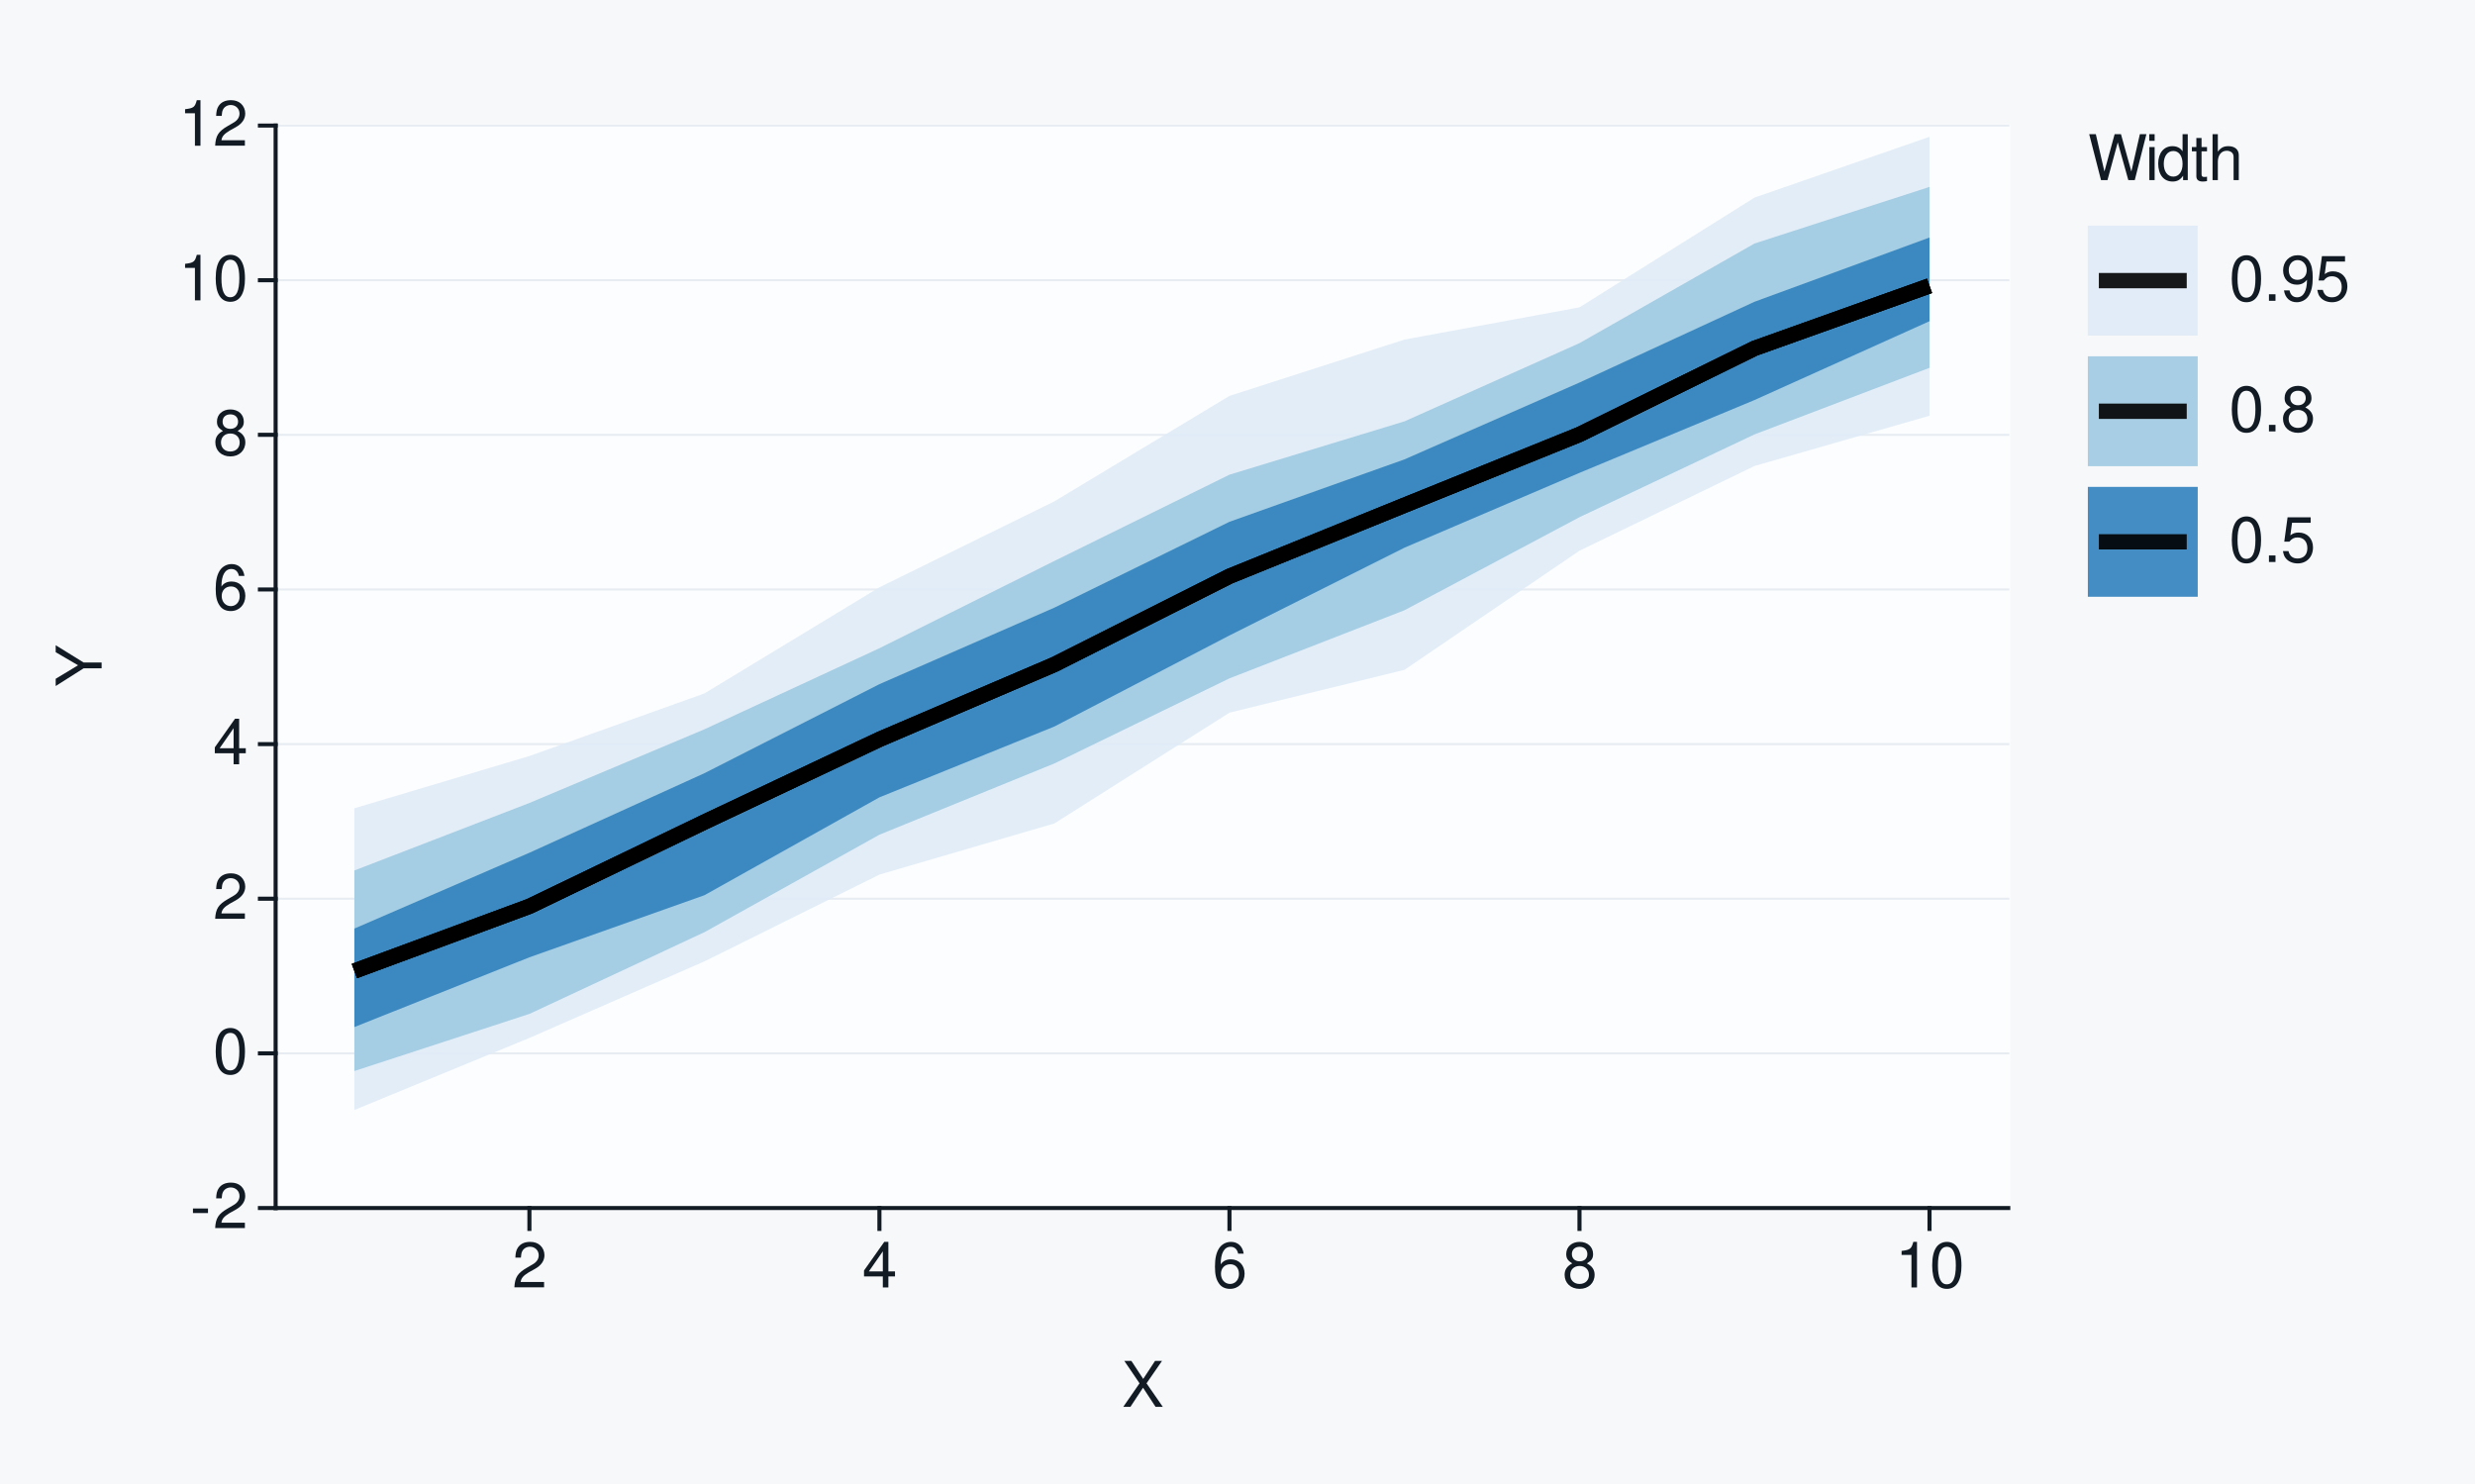
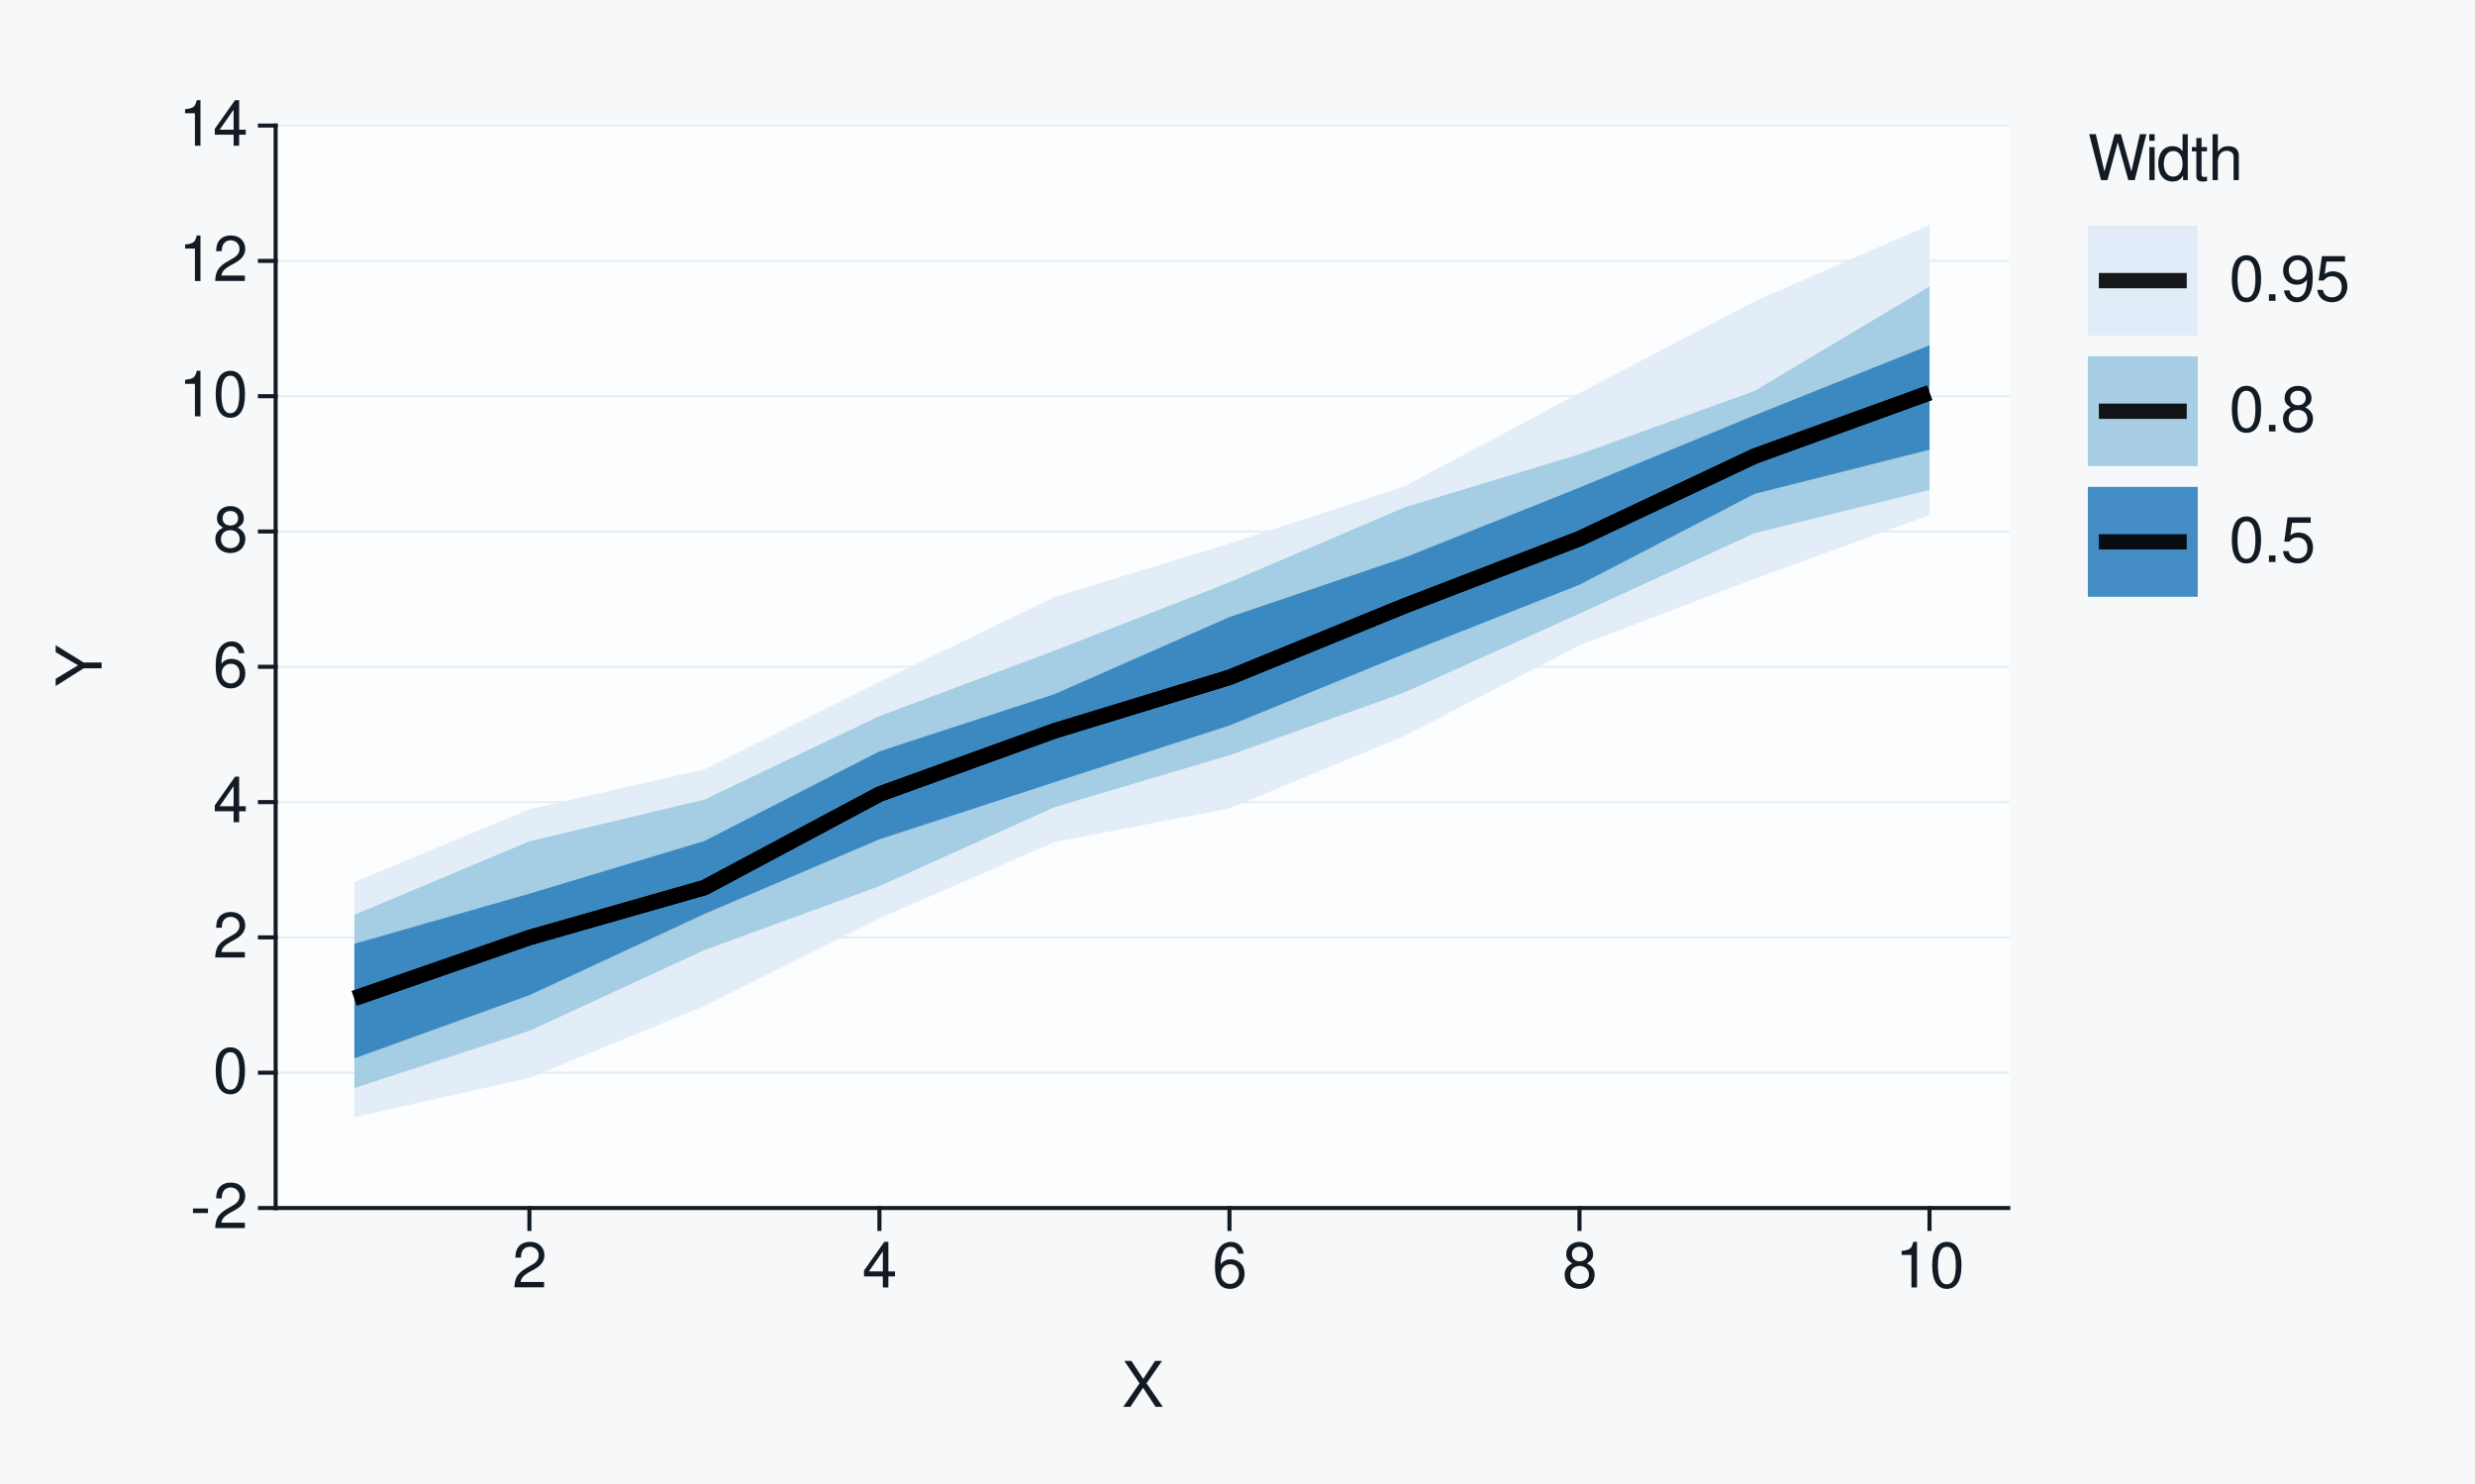
<svg xmlns="http://www.w3.org/2000/svg" xmlns:xlink="http://www.w3.org/1999/xlink" width="432pt" height="259pt" viewBox="0 0 432 259" version="1.1">
  <defs>
    <g>
      <symbol overflow="visible" id="glyph0-0">
        <path style="stroke:none;" d="" />
      </symbol>
      <symbol overflow="visible" id="glyph0-1">
        <path style="stroke:none;" d="M 3.125 -3.438 L 0.5 -3.438 L 0.5 -2.641 L 3.125 -2.641 Z M 3.125 -3.438 " />
      </symbol>
      <symbol overflow="visible" id="glyph0-2">
        <path style="stroke:none;" d="M 5.562 -0.953 L 1.469 -0.953 C 1.562 -1.609 1.906 -2.031 2.875 -2.625 L 3.969 -3.234 C 5.062 -3.844 5.625 -4.656 5.625 -5.625 C 5.625 -6.297 5.359 -6.906 4.891 -7.344 C 4.438 -7.75 3.859 -7.953 3.125 -7.953 C 2.141 -7.953 1.391 -7.594 0.969 -6.922 C 0.688 -6.5 0.578 -6 0.547 -5.203 L 1.516 -5.203 C 1.547 -5.734 1.609 -6.062 1.75 -6.328 C 2 -6.812 2.516 -7.109 3.094 -7.109 C 3.969 -7.109 4.625 -6.469 4.625 -5.609 C 4.625 -4.969 4.266 -4.422 3.578 -4.031 L 2.562 -3.438 C 0.938 -2.5 0.469 -1.75 0.375 -0.016 L 5.562 -0.016 Z M 5.562 -0.953 " />
      </symbol>
      <symbol overflow="visible" id="glyph0-3">
        <path style="stroke:none;" d="M 3.031 -7.953 C 2.297 -7.953 1.641 -7.625 1.234 -7.078 C 0.719 -6.375 0.469 -5.328 0.469 -3.844 C 0.469 -1.172 1.359 0.25 3.031 0.25 C 4.672 0.25 5.578 -1.172 5.578 -3.781 C 5.578 -5.328 5.328 -6.359 4.812 -7.078 C 4.406 -7.641 3.766 -7.953 3.031 -7.953 Z M 3.031 -7.094 C 4.062 -7.094 4.594 -6.031 4.594 -3.875 C 4.594 -1.609 4.078 -0.547 3 -0.547 C 1.984 -0.547 1.469 -1.656 1.469 -3.844 C 1.469 -6.031 1.984 -7.094 3.031 -7.094 Z M 3.031 -7.094 " />
      </symbol>
      <symbol overflow="visible" id="glyph0-4">
        <path style="stroke:none;" d="M 3.594 -1.922 L 3.594 0 L 4.562 0 L 4.562 -1.922 L 5.719 -1.922 L 5.719 -2.797 L 4.562 -2.797 L 4.562 -7.953 L 3.844 -7.953 L 0.312 -2.953 L 0.312 -1.922 Z M 3.594 -2.797 L 1.156 -2.797 L 3.594 -6.297 Z M 3.594 -2.797 " />
      </symbol>
      <symbol overflow="visible" id="glyph0-5">
        <path style="stroke:none;" d="M 5.484 -5.891 C 5.297 -7.188 4.453 -7.953 3.266 -7.953 C 2.406 -7.953 1.641 -7.531 1.172 -6.812 C 0.688 -6.031 0.469 -5.078 0.469 -3.625 C 0.469 -2.281 0.656 -1.438 1.141 -0.734 C 1.547 -0.094 2.234 0.25 3.094 0.25 C 4.578 0.25 5.641 -0.859 5.641 -2.406 C 5.641 -3.875 4.656 -4.906 3.25 -4.906 C 2.484 -4.906 1.875 -4.625 1.469 -4.031 C 1.469 -6 2.094 -7.094 3.203 -7.094 C 3.891 -7.094 4.359 -6.656 4.516 -5.891 Z M 3.141 -4.047 C 4.062 -4.047 4.656 -3.391 4.656 -2.328 C 4.656 -1.328 4 -0.609 3.109 -0.609 C 2.203 -0.609 1.516 -1.359 1.516 -2.375 C 1.516 -3.359 2.172 -4.047 3.141 -4.047 Z M 3.141 -4.047 " />
      </symbol>
      <symbol overflow="visible" id="glyph0-6">
        <path style="stroke:none;" d="M 4.297 -4.188 C 5.109 -4.688 5.375 -5.078 5.375 -5.828 C 5.375 -7.078 4.406 -7.953 3.031 -7.953 C 1.656 -7.953 0.688 -7.078 0.688 -5.844 C 0.688 -5.078 0.938 -4.703 1.734 -4.188 C 0.844 -3.734 0.406 -3.094 0.406 -2.219 C 0.406 -0.766 1.469 0.25 3.031 0.25 C 4.562 0.25 5.641 -0.766 5.641 -2.219 C 5.641 -3.094 5.203 -3.734 4.297 -4.188 Z M 3.031 -7.094 C 3.844 -7.094 4.375 -6.594 4.375 -5.812 C 4.375 -5.062 3.844 -4.562 3.031 -4.562 C 2.203 -4.562 1.672 -5.062 1.672 -5.828 C 1.672 -6.594 2.203 -7.094 3.031 -7.094 Z M 3.031 -3.75 C 4 -3.75 4.656 -3.109 4.656 -2.188 C 4.656 -1.234 4 -0.609 3 -0.609 C 2.062 -0.609 1.391 -1.25 1.391 -2.172 C 1.391 -3.125 2.047 -3.75 3.031 -3.75 Z M 3.031 -3.75 " />
      </symbol>
      <symbol overflow="visible" id="glyph0-7">
        <path style="stroke:none;" d="M 2.844 -5.672 L 2.844 0 L 3.812 0 L 3.812 -7.953 L 3.172 -7.953 C 2.844 -6.734 2.625 -6.562 1.125 -6.375 L 1.125 -5.672 Z M 2.844 -5.672 " />
      </symbol>
      <symbol overflow="visible" id="glyph0-8">
        <path style="stroke:none;" d="M 4.297 -4.109 L 7 -8.016 L 5.781 -8.016 L 3.719 -4.875 L 1.656 -8.016 L 0.422 -8.016 L 3.078 -4.109 L 0.234 0 L 1.484 0 L 3.688 -3.344 L 5.875 0 L 7.141 0 Z M 4.297 -4.109 " />
      </symbol>
      <symbol overflow="visible" id="glyph0-9">
        <path style="stroke:none;" d="M 8.188 0 L 10.219 -8.016 L 9.078 -8.016 L 7.594 -1.5 L 5.781 -8.016 L 4.672 -8.016 L 2.891 -1.5 L 1.391 -8.016 L 0.234 -8.016 L 2.297 0 L 3.422 0 L 5.219 -6.594 L 7.062 0 Z M 8.188 0 " />
      </symbol>
      <symbol overflow="visible" id="glyph0-10">
        <path style="stroke:none;" d="M 1.656 -5.766 L 0.734 -5.766 L 0.734 0 L 1.656 0 Z M 1.656 -8.016 L 0.719 -8.016 L 0.719 -6.859 L 1.656 -6.859 Z M 1.656 -8.016 " />
      </symbol>
      <symbol overflow="visible" id="glyph0-11">
        <path style="stroke:none;" d="M 5.438 -8.016 L 4.531 -8.016 L 4.531 -5.031 C 4.141 -5.625 3.531 -5.922 2.766 -5.922 C 1.266 -5.922 0.281 -4.734 0.281 -2.891 C 0.281 -0.953 1.234 0.25 2.797 0.25 C 3.594 0.25 4.141 -0.047 4.625 -0.766 L 4.625 0 L 5.438 0 Z M 2.922 -5.078 C 3.906 -5.078 4.531 -4.203 4.531 -2.812 C 4.531 -1.484 3.891 -0.609 2.922 -0.609 C 1.906 -0.609 1.25 -1.5 1.25 -2.844 C 1.25 -4.188 1.906 -5.078 2.922 -5.078 Z M 2.922 -5.078 " />
      </symbol>
      <symbol overflow="visible" id="glyph0-12">
        <path style="stroke:none;" d="M 2.797 -5.766 L 1.844 -5.766 L 1.844 -7.344 L 0.938 -7.344 L 0.938 -5.766 L 0.156 -5.766 L 0.156 -5.016 L 0.938 -5.016 L 0.938 -0.656 C 0.938 -0.062 1.328 0.25 2.047 0.25 C 2.281 0.25 2.484 0.234 2.797 0.172 L 2.797 -0.594 C 2.656 -0.562 2.547 -0.547 2.359 -0.547 C 1.953 -0.547 1.844 -0.656 1.844 -1.062 L 1.844 -5.016 L 2.797 -5.016 Z M 2.797 -5.766 " />
      </symbol>
      <symbol overflow="visible" id="glyph0-13">
        <path style="stroke:none;" d="M 0.766 -8.016 L 0.766 0 L 1.688 0 L 1.688 -3.172 C 1.688 -4.359 2.297 -5.125 3.25 -5.125 C 3.547 -5.125 3.844 -5.031 4.062 -4.875 C 4.328 -4.672 4.438 -4.406 4.438 -4 L 4.438 0 L 5.344 0 L 5.344 -4.359 C 5.344 -5.328 4.656 -5.922 3.531 -5.922 C 2.719 -5.922 2.219 -5.672 1.688 -4.969 L 1.688 -8.016 Z M 0.766 -8.016 " />
      </symbol>
      <symbol overflow="visible" id="glyph0-14">
        <path style="stroke:none;" d="M 2.094 -1.141 L 0.953 -1.141 L 0.953 0 L 2.094 0 Z M 2.094 -1.141 " />
      </symbol>
      <symbol overflow="visible" id="glyph0-15">
        <path style="stroke:none;" d="M 0.578 -1.812 C 0.766 -0.516 1.609 0.25 2.797 0.25 C 3.656 0.25 4.438 -0.172 4.891 -0.875 C 5.375 -1.656 5.594 -2.625 5.594 -4.062 C 5.594 -5.406 5.406 -6.266 4.938 -6.969 C 4.516 -7.609 3.828 -7.953 2.969 -7.953 C 1.484 -7.953 0.422 -6.844 0.422 -5.297 C 0.422 -3.844 1.406 -2.812 2.812 -2.812 C 3.547 -2.812 4.109 -3.062 4.594 -3.672 C 4.594 -1.688 3.969 -0.609 2.859 -0.609 C 2.172 -0.609 1.703 -1.047 1.547 -1.812 Z M 2.953 -7.109 C 3.859 -7.109 4.547 -6.344 4.547 -5.328 C 4.547 -4.344 3.891 -3.656 2.922 -3.656 C 1.984 -3.656 1.406 -4.328 1.406 -5.375 C 1.406 -6.375 2.062 -7.109 2.953 -7.109 Z M 2.953 -7.109 " />
      </symbol>
      <symbol overflow="visible" id="glyph0-16">
        <path style="stroke:none;" d="M 5.234 -7.797 L 1.203 -7.797 L 0.625 -3.547 L 1.516 -3.547 C 1.969 -4.094 2.344 -4.281 2.953 -4.281 C 4 -4.281 4.656 -3.562 4.656 -2.406 C 4.656 -1.281 4 -0.609 2.953 -0.609 C 2.094 -0.609 1.578 -1.031 1.359 -1.906 L 0.391 -1.906 C 0.516 -1.281 0.625 -0.969 0.859 -0.688 C 1.297 -0.094 2.094 0.25 2.969 0.25 C 4.547 0.25 5.641 -0.891 5.641 -2.547 C 5.641 -4.078 4.625 -5.141 3.125 -5.141 C 2.578 -5.141 2.141 -5 1.688 -4.656 L 1.984 -6.844 L 5.234 -6.844 Z M 5.234 -7.797 " />
      </symbol>
      <symbol overflow="visible" id="glyph1-0">
        <path style="stroke:none;" d="" />
      </symbol>
      <symbol overflow="visible" id="glyph1-1">
        <path style="stroke:none;" d="M -3.141 -4.25 L -8.016 -7.266 L -8.016 -6.047 L -4.109 -3.766 L -8.016 -1.406 L -8.016 -0.141 L -3.141 -3.234 L 0 -3.234 L 0 -4.25 Z M -3.141 -4.25 " />
      </symbol>
    </g>
  </defs>
  <g id="surface93">
    <rect x="0" y="0" width="432" height="259" style="fill:rgb(96.471%,97.255%,98.039%);fill-opacity:1;stroke:none;" />
    <path style="fill:none;stroke-width:0.711;stroke-linecap:round;stroke-linejoin:round;stroke:rgb(96.471%,97.255%,98.039%);stroke-opacity:1;stroke-miterlimit:10;" d="M 0 259 L 432 259 L 432 0 L 0 0 Z M 0 259 " />
    <path style="fill-rule:nonzero;fill:rgb(98.824%,99.216%,99.608%);fill-opacity:1;stroke-width:0.711;stroke-linecap:round;stroke-linejoin:round;stroke:rgb(98.824%,99.216%,99.608%);stroke-opacity:1;stroke-miterlimit:10;" d="M 48.109 210.855 L 350.535 210.855 L 350.535 21.918 L 48.109 21.918 Z M 48.109 210.855 " />
    <path style="fill:none;stroke-width:0.356;stroke-linecap:square;stroke-linejoin:round;stroke:rgb(90.196%,92.549%,94.902%);stroke-opacity:1;stroke-miterlimit:10;" d="M 48.109 210.855 L 350.535 210.855 " />
-     <path style="fill:none;stroke-width:0.356;stroke-linecap:square;stroke-linejoin:round;stroke:rgb(90.196%,92.549%,94.902%);stroke-opacity:1;stroke-miterlimit:10;" d="M 48.109 183.863 L 350.535 183.863 " />
-     <path style="fill:none;stroke-width:0.356;stroke-linecap:square;stroke-linejoin:round;stroke:rgb(90.196%,92.549%,94.902%);stroke-opacity:1;stroke-miterlimit:10;" d="M 48.109 156.871 L 350.535 156.871 " />
-     <path style="fill:none;stroke-width:0.356;stroke-linecap:square;stroke-linejoin:round;stroke:rgb(90.196%,92.549%,94.902%);stroke-opacity:1;stroke-miterlimit:10;" d="M 48.109 129.883 L 350.535 129.883 " />
-     <path style="fill:none;stroke-width:0.356;stroke-linecap:square;stroke-linejoin:round;stroke:rgb(90.196%,92.549%,94.902%);stroke-opacity:1;stroke-miterlimit:10;" d="M 48.109 102.891 L 350.535 102.891 " />
-     <path style="fill:none;stroke-width:0.356;stroke-linecap:square;stroke-linejoin:round;stroke:rgb(90.196%,92.549%,94.902%);stroke-opacity:1;stroke-miterlimit:10;" d="M 48.109 75.898 L 350.535 75.898 " />
-     <path style="fill:none;stroke-width:0.356;stroke-linecap:square;stroke-linejoin:round;stroke:rgb(90.196%,92.549%,94.902%);stroke-opacity:1;stroke-miterlimit:10;" d="M 48.109 48.91 L 350.535 48.91 " />
+     <path style="fill:none;stroke-width:0.356;stroke-linecap:square;stroke-linejoin:round;stroke:rgb(90.196%,92.549%,94.902%);stroke-opacity:1;stroke-miterlimit:10;" d="M 48.109 187.238 L 350.535 187.238 " />
+     <path style="fill:none;stroke-width:0.356;stroke-linecap:square;stroke-linejoin:round;stroke:rgb(90.196%,92.549%,94.902%);stroke-opacity:1;stroke-miterlimit:10;" d="M 48.109 163.621 L 350.535 163.621 " />
+     <path style="fill:none;stroke-width:0.356;stroke-linecap:square;stroke-linejoin:round;stroke:rgb(90.196%,92.549%,94.902%);stroke-opacity:1;stroke-miterlimit:10;" d="M 48.109 140.004 L 350.535 140.004 " />
+     <path style="fill:none;stroke-width:0.356;stroke-linecap:square;stroke-linejoin:round;stroke:rgb(90.196%,92.549%,94.902%);stroke-opacity:1;stroke-miterlimit:10;" d="M 48.109 116.387 L 350.535 116.387 " />
+     <path style="fill:none;stroke-width:0.356;stroke-linecap:square;stroke-linejoin:round;stroke:rgb(90.196%,92.549%,94.902%);stroke-opacity:1;stroke-miterlimit:10;" d="M 48.109 92.77 L 350.535 92.77 " />
+     <path style="fill:none;stroke-width:0.356;stroke-linecap:square;stroke-linejoin:round;stroke:rgb(90.196%,92.549%,94.902%);stroke-opacity:1;stroke-miterlimit:10;" d="M 48.109 69.152 L 350.535 69.152 " />
+     <path style="fill:none;stroke-width:0.356;stroke-linecap:square;stroke-linejoin:round;stroke:rgb(90.196%,92.549%,94.902%);stroke-opacity:1;stroke-miterlimit:10;" d="M 48.109 45.535 L 350.535 45.535 " />
    <path style="fill:none;stroke-width:0.356;stroke-linecap:square;stroke-linejoin:round;stroke:rgb(90.196%,92.549%,94.902%);stroke-opacity:1;stroke-miterlimit:10;" d="M 48.109 21.918 L 350.535 21.918 " />
-     <path style=" stroke:none;fill-rule:nonzero;fill:rgb(87.059%,92.157%,96.863%);fill-opacity:0.902;" d="M 61.855 141.086 L 92.406 131.961 L 122.953 121.039 L 153.5 102.516 L 184.047 87.508 L 214.598 69.105 L 245.145 59.273 L 275.691 53.648 L 306.242 34.492 L 336.789 23.879 L 336.789 72.566 L 306.242 81.336 L 275.691 96.125 L 245.145 116.918 L 214.598 124.391 L 184.047 143.723 L 153.5 152.656 L 122.953 167.805 L 92.406 181.164 L 61.855 193.742 Z M 61.855 141.086 " />
-     <path style=" stroke:none;fill-rule:nonzero;fill:rgb(61.961%,79.216%,88.235%);fill-opacity:0.902;" d="M 61.855 151.938 L 92.406 140.156 L 122.953 127.297 L 153.5 113.148 L 184.047 97.91 L 214.598 82.855 L 245.145 73.547 L 275.691 59.895 L 306.242 42.504 L 336.789 32.625 L 336.789 64.199 L 306.242 75.82 L 275.691 90.27 L 245.145 106.512 L 214.598 118.402 L 184.047 133.254 L 153.5 145.691 L 122.953 162.711 L 92.406 176.969 L 61.855 186.941 Z M 61.855 151.938 " />
-     <path style=" stroke:none;fill-rule:nonzero;fill:rgb(19.216%,50.98%,74.118%);fill-opacity:0.902;" d="M 61.855 162.078 L 92.406 148.844 L 122.953 134.961 L 153.5 119.418 L 184.047 106.059 L 214.598 91.078 L 245.145 80.184 L 275.691 66.773 L 306.242 52.672 L 336.789 41.457 L 336.789 56.062 L 306.242 69.824 L 275.691 82.535 L 245.145 95.594 L 214.598 110.914 L 184.047 126.805 L 153.5 139.172 L 122.953 156.258 L 92.406 167.094 L 61.855 179.266 Z M 61.855 162.078 " />
-     <path style="fill:none;stroke-width:2.667;stroke-linecap:butt;stroke-linejoin:round;stroke:rgb(0%,0%,0%);stroke-opacity:0.902;stroke-miterlimit:10;" d="M 61.855 169.492 L 92.406 158.195 L 122.953 143.484 L 153.5 129.055 L 184.047 115.98 L 214.598 100.582 L 245.145 88.184 L 275.691 75.832 L 306.242 60.801 L 336.789 49.887 " />
-     <path style="fill:none;stroke-width:2.667;stroke-linecap:butt;stroke-linejoin:round;stroke:rgb(0%,0%,0%);stroke-opacity:0.902;stroke-miterlimit:10;" d="M 61.855 169.492 L 92.406 158.195 L 122.953 143.484 L 153.5 129.055 L 184.047 115.98 L 214.598 100.582 L 245.145 88.184 L 275.691 75.832 L 306.242 60.801 L 336.789 49.887 " />
-     <path style="fill:none;stroke-width:2.667;stroke-linecap:butt;stroke-linejoin:round;stroke:rgb(0%,0%,0%);stroke-opacity:0.902;stroke-miterlimit:10;" d="M 61.855 169.492 L 92.406 158.195 L 122.953 143.484 L 153.5 129.055 L 184.047 115.98 L 214.598 100.582 L 245.145 88.184 L 275.691 75.832 L 306.242 60.801 L 336.789 49.887 " />
+     <path style=" stroke:none;fill-rule:nonzero;fill:rgb(87.059%,92.157%,96.863%);fill-opacity:0.902;" d="M 61.855 153.973 L 92.406 141.25 L 122.953 134.266 L 153.5 119 L 184.047 104.223 L 214.598 94.871 L 245.145 84.898 L 275.691 68.605 L 306.242 52.602 L 336.789 39.27 L 336.789 89.906 L 306.242 101.016 L 275.691 112.645 L 245.145 128.441 L 214.598 141.098 L 184.047 146.984 L 153.5 160.293 L 122.953 175.602 L 92.406 188.145 L 61.855 195 Z M 61.855 153.973 " />
+     <path style=" stroke:none;fill-rule:nonzero;fill:rgb(61.961%,79.216%,88.235%);fill-opacity:0.902;" d="M 61.855 159.672 L 92.406 146.855 L 122.953 139.562 L 153.5 124.988 L 184.047 113.578 L 214.598 101.629 L 245.145 88.559 L 275.691 79.297 L 306.242 68.25 L 336.789 50.008 L 336.789 85.512 L 306.242 93.066 L 275.691 107.102 L 245.145 120.859 L 214.598 131.82 L 184.047 140.887 L 153.5 154.672 L 122.953 165.824 L 92.406 179.926 L 61.855 189.914 Z M 61.855 159.672 " />
+     <path style=" stroke:none;fill-rule:nonzero;fill:rgb(19.216%,50.98%,74.118%);fill-opacity:0.902;" d="M 61.855 164.734 L 92.406 155.988 L 122.953 146.793 L 153.5 131.148 L 184.047 121.168 L 214.598 107.707 L 245.145 97.34 L 275.691 85.102 L 306.242 72.496 L 336.789 60.262 L 336.789 78.496 L 306.242 86.203 L 275.691 102.062 L 245.145 114.137 L 214.598 126.625 L 184.047 136.531 L 153.5 146.496 L 122.953 159.523 L 92.406 173.703 L 61.855 184.73 Z M 61.855 164.734 " />
+     <path style="fill:none;stroke-width:2.667;stroke-linecap:butt;stroke-linejoin:round;stroke:rgb(0%,0%,0%);stroke-opacity:0.902;stroke-miterlimit:10;" d="M 61.855 174.254 L 92.406 163.648 L 122.953 154.93 L 153.5 138.617 L 184.047 127.57 L 214.598 118.234 L 245.145 105.758 L 275.691 94.02 L 306.242 79.621 L 336.789 68.555 " />
+     <path style="fill:none;stroke-width:2.667;stroke-linecap:butt;stroke-linejoin:round;stroke:rgb(0%,0%,0%);stroke-opacity:0.902;stroke-miterlimit:10;" d="M 61.855 174.254 L 92.406 163.648 L 122.953 154.93 L 153.5 138.617 L 184.047 127.57 L 214.598 118.234 L 245.145 105.758 L 275.691 94.02 L 306.242 79.621 L 336.789 68.555 " />
+     <path style="fill:none;stroke-width:2.667;stroke-linecap:butt;stroke-linejoin:round;stroke:rgb(0%,0%,0%);stroke-opacity:0.902;stroke-miterlimit:10;" d="M 61.855 174.254 L 92.406 163.648 L 122.953 154.93 L 153.5 138.617 L 184.047 127.57 L 214.598 118.234 L 245.145 105.758 L 275.691 94.02 L 306.242 79.621 L 336.789 68.555 " />
    <path style="fill:none;stroke-width:0.711;stroke-linecap:square;stroke-linejoin:round;stroke:rgb(7.059%,10.588%,14.118%);stroke-opacity:1;stroke-miterlimit:10;" d="M 48.109 210.855 L 48.109 21.918 " />
    <g style="fill:rgb(7.059%,10.588%,14.118%);fill-opacity:1;">
      <use xlink:href="#glyph0-1" x="33.18" y="214.374" />
      <use xlink:href="#glyph0-2" x="37.18" y="214.374" />
    </g>
    <g style="fill:rgb(7.059%,10.588%,14.118%);fill-opacity:1;">
-       <use xlink:href="#glyph0-3" x="37.18" y="187.382" />
+       <use xlink:href="#glyph0-3" x="37.18" y="190.757" />
    </g>
    <g style="fill:rgb(7.059%,10.588%,14.118%);fill-opacity:1;">
-       <use xlink:href="#glyph0-2" x="37.18" y="160.39" />
+       <use xlink:href="#glyph0-2" x="37.18" y="167.14" />
    </g>
    <g style="fill:rgb(7.059%,10.588%,14.118%);fill-opacity:1;">
-       <use xlink:href="#glyph0-4" x="37.18" y="133.401" />
+       <use xlink:href="#glyph0-4" x="37.18" y="143.522" />
    </g>
    <g style="fill:rgb(7.059%,10.588%,14.118%);fill-opacity:1;">
-       <use xlink:href="#glyph0-5" x="37.18" y="106.409" />
+       <use xlink:href="#glyph0-5" x="37.18" y="119.905" />
    </g>
    <g style="fill:rgb(7.059%,10.588%,14.118%);fill-opacity:1;">
-       <use xlink:href="#glyph0-6" x="37.18" y="79.417" />
+       <use xlink:href="#glyph0-6" x="37.18" y="96.288" />
    </g>
    <g style="fill:rgb(7.059%,10.588%,14.118%);fill-opacity:1;">
-       <use xlink:href="#glyph0-7" x="31.18" y="52.429" />
-       <use xlink:href="#glyph0-3" x="37.18" y="52.429" />
+       <use xlink:href="#glyph0-7" x="31.18" y="72.671" />
+       <use xlink:href="#glyph0-3" x="37.18" y="72.671" />
+     </g>
+     <g style="fill:rgb(7.059%,10.588%,14.118%);fill-opacity:1;">
+       <use xlink:href="#glyph0-7" x="31.18" y="49.054" />
+       <use xlink:href="#glyph0-2" x="37.18" y="49.054" />
    </g>
    <g style="fill:rgb(7.059%,10.588%,14.118%);fill-opacity:1;">
      <use xlink:href="#glyph0-7" x="31.18" y="25.437" />
-       <use xlink:href="#glyph0-2" x="37.18" y="25.437" />
+       <use xlink:href="#glyph0-4" x="37.18" y="25.437" />
    </g>
    <path style="fill:none;stroke-width:0.711;stroke-linecap:square;stroke-linejoin:round;stroke:rgb(7.059%,10.588%,14.118%);stroke-opacity:1;stroke-miterlimit:10;" d="M 45.371 210.855 L 48.109 210.855 " />
-     <path style="fill:none;stroke-width:0.711;stroke-linecap:square;stroke-linejoin:round;stroke:rgb(7.059%,10.588%,14.118%);stroke-opacity:1;stroke-miterlimit:10;" d="M 45.371 183.863 L 48.109 183.863 " />
-     <path style="fill:none;stroke-width:0.711;stroke-linecap:square;stroke-linejoin:round;stroke:rgb(7.059%,10.588%,14.118%);stroke-opacity:1;stroke-miterlimit:10;" d="M 45.371 156.871 L 48.109 156.871 " />
-     <path style="fill:none;stroke-width:0.711;stroke-linecap:square;stroke-linejoin:round;stroke:rgb(7.059%,10.588%,14.118%);stroke-opacity:1;stroke-miterlimit:10;" d="M 45.371 129.883 L 48.109 129.883 " />
-     <path style="fill:none;stroke-width:0.711;stroke-linecap:square;stroke-linejoin:round;stroke:rgb(7.059%,10.588%,14.118%);stroke-opacity:1;stroke-miterlimit:10;" d="M 45.371 102.891 L 48.109 102.891 " />
-     <path style="fill:none;stroke-width:0.711;stroke-linecap:square;stroke-linejoin:round;stroke:rgb(7.059%,10.588%,14.118%);stroke-opacity:1;stroke-miterlimit:10;" d="M 45.371 75.898 L 48.109 75.898 " />
-     <path style="fill:none;stroke-width:0.711;stroke-linecap:square;stroke-linejoin:round;stroke:rgb(7.059%,10.588%,14.118%);stroke-opacity:1;stroke-miterlimit:10;" d="M 45.371 48.91 L 48.109 48.91 " />
+     <path style="fill:none;stroke-width:0.711;stroke-linecap:square;stroke-linejoin:round;stroke:rgb(7.059%,10.588%,14.118%);stroke-opacity:1;stroke-miterlimit:10;" d="M 45.371 187.238 L 48.109 187.238 " />
+     <path style="fill:none;stroke-width:0.711;stroke-linecap:square;stroke-linejoin:round;stroke:rgb(7.059%,10.588%,14.118%);stroke-opacity:1;stroke-miterlimit:10;" d="M 45.371 163.621 L 48.109 163.621 " />
+     <path style="fill:none;stroke-width:0.711;stroke-linecap:square;stroke-linejoin:round;stroke:rgb(7.059%,10.588%,14.118%);stroke-opacity:1;stroke-miterlimit:10;" d="M 45.371 140.004 L 48.109 140.004 " />
+     <path style="fill:none;stroke-width:0.711;stroke-linecap:square;stroke-linejoin:round;stroke:rgb(7.059%,10.588%,14.118%);stroke-opacity:1;stroke-miterlimit:10;" d="M 45.371 116.387 L 48.109 116.387 " />
+     <path style="fill:none;stroke-width:0.711;stroke-linecap:square;stroke-linejoin:round;stroke:rgb(7.059%,10.588%,14.118%);stroke-opacity:1;stroke-miterlimit:10;" d="M 45.371 92.77 L 48.109 92.77 " />
+     <path style="fill:none;stroke-width:0.711;stroke-linecap:square;stroke-linejoin:round;stroke:rgb(7.059%,10.588%,14.118%);stroke-opacity:1;stroke-miterlimit:10;" d="M 45.371 69.152 L 48.109 69.152 " />
+     <path style="fill:none;stroke-width:0.711;stroke-linecap:square;stroke-linejoin:round;stroke:rgb(7.059%,10.588%,14.118%);stroke-opacity:1;stroke-miterlimit:10;" d="M 45.371 45.535 L 48.109 45.535 " />
    <path style="fill:none;stroke-width:0.711;stroke-linecap:square;stroke-linejoin:round;stroke:rgb(7.059%,10.588%,14.118%);stroke-opacity:1;stroke-miterlimit:10;" d="M 45.371 21.918 L 48.109 21.918 " />
    <path style="fill:none;stroke-width:0.711;stroke-linecap:square;stroke-linejoin:round;stroke:rgb(7.059%,10.588%,14.118%);stroke-opacity:1;stroke-miterlimit:10;" d="M 48.109 210.855 L 350.535 210.855 " />
    <path style="fill:none;stroke-width:0.711;stroke-linecap:square;stroke-linejoin:round;stroke:rgb(7.059%,10.588%,14.118%);stroke-opacity:1;stroke-miterlimit:10;" d="M 92.406 214.508 L 92.406 210.855 " />
    <path style="fill:none;stroke-width:0.711;stroke-linecap:square;stroke-linejoin:round;stroke:rgb(7.059%,10.588%,14.118%);stroke-opacity:1;stroke-miterlimit:10;" d="M 153.5 214.508 L 153.5 210.855 " />
    <path style="fill:none;stroke-width:0.711;stroke-linecap:square;stroke-linejoin:round;stroke:rgb(7.059%,10.588%,14.118%);stroke-opacity:1;stroke-miterlimit:10;" d="M 214.598 214.508 L 214.598 210.855 " />
    <path style="fill:none;stroke-width:0.711;stroke-linecap:square;stroke-linejoin:round;stroke:rgb(7.059%,10.588%,14.118%);stroke-opacity:1;stroke-miterlimit:10;" d="M 275.691 214.508 L 275.691 210.855 " />
    <path style="fill:none;stroke-width:0.711;stroke-linecap:square;stroke-linejoin:round;stroke:rgb(7.059%,10.588%,14.118%);stroke-opacity:1;stroke-miterlimit:10;" d="M 336.789 214.508 L 336.789 210.855 " />
    <g style="fill:rgb(7.059%,10.588%,14.118%);fill-opacity:1;">
      <use xlink:href="#glyph0-2" x="89.406" y="224.718" />
    </g>
    <g style="fill:rgb(7.059%,10.588%,14.118%);fill-opacity:1;">
      <use xlink:href="#glyph0-4" x="150.5" y="224.718" />
    </g>
    <g style="fill:rgb(7.059%,10.588%,14.118%);fill-opacity:1;">
      <use xlink:href="#glyph0-5" x="211.598" y="224.718" />
    </g>
    <g style="fill:rgb(7.059%,10.588%,14.118%);fill-opacity:1;">
      <use xlink:href="#glyph0-6" x="272.691" y="224.718" />
    </g>
    <g style="fill:rgb(7.059%,10.588%,14.118%);fill-opacity:1;">
      <use xlink:href="#glyph0-7" x="330.789" y="224.718" />
      <use xlink:href="#glyph0-3" x="336.789" y="224.718" />
    </g>
    <g style="fill:rgb(7.059%,10.588%,14.118%);fill-opacity:1;">
      <use xlink:href="#glyph0-8" x="195.824" y="245.562" />
    </g>
    <g style="fill:rgb(7.059%,10.588%,14.118%);fill-opacity:1;">
      <use xlink:href="#glyph1-1" x="17.737" y="119.887" />
    </g>
    <path style=" stroke:none;fill-rule:nonzero;fill:rgb(96.471%,97.255%,98.039%);fill-opacity:1;" d="M 356.207 112.383 L 410.082 112.383 L 410.082 21.918 L 356.207 21.918 Z M 356.207 112.383 " />
    <g style="fill:rgb(7.059%,10.588%,14.118%);fill-opacity:1;">
      <use xlink:href="#glyph0-9" x="364.426" y="31.437" />
      <use xlink:href="#glyph0-10" x="374.426" y="31.437" />
      <use xlink:href="#glyph0-11" x="376.426" y="31.437" />
      <use xlink:href="#glyph0-12" x="382.426" y="31.437" />
      <use xlink:href="#glyph0-13" x="385.426" y="31.437" />
    </g>
    <path style="fill-rule:nonzero;fill:rgb(96.471%,97.255%,98.039%);fill-opacity:1;stroke-width:0.711;stroke-linecap:round;stroke-linejoin:round;stroke:rgb(96.471%,97.255%,98.039%);stroke-opacity:1;stroke-miterlimit:10;" d="M 364.426 58.574 L 383.605 58.574 L 383.605 39.395 L 364.426 39.395 Z M 364.426 58.574 " />
    <path style=" stroke:none;fill-rule:nonzero;fill:rgb(87.059%,92.157%,96.863%);fill-opacity:0.902;" d="M 364.426 58.574 L 383.605 58.574 L 383.605 39.395 L 364.426 39.395 Z M 364.426 58.574 " />
    <path style="fill:none;stroke-width:2.667;stroke-linecap:butt;stroke-linejoin:round;stroke:rgb(0%,0%,0%);stroke-opacity:0.902;stroke-miterlimit:10;" d="M 366.344 48.984 L 381.684 48.984 " />
    <path style="fill-rule:nonzero;fill:rgb(96.471%,97.255%,98.039%);fill-opacity:1;stroke-width:0.711;stroke-linecap:round;stroke-linejoin:round;stroke:rgb(96.471%,97.255%,98.039%);stroke-opacity:1;stroke-miterlimit:10;" d="M 364.426 81.371 L 383.605 81.371 L 383.605 62.191 L 364.426 62.191 Z M 364.426 81.371 " />
    <path style=" stroke:none;fill-rule:nonzero;fill:rgb(61.961%,79.216%,88.235%);fill-opacity:0.902;" d="M 364.426 81.371 L 383.605 81.371 L 383.605 62.191 L 364.426 62.191 Z M 364.426 81.371 " />
    <path style="fill:none;stroke-width:2.667;stroke-linecap:butt;stroke-linejoin:round;stroke:rgb(0%,0%,0%);stroke-opacity:0.902;stroke-miterlimit:10;" d="M 366.344 71.781 L 381.684 71.781 " />
    <path style="fill-rule:nonzero;fill:rgb(96.471%,97.255%,98.039%);fill-opacity:1;stroke-width:0.711;stroke-linecap:round;stroke-linejoin:round;stroke:rgb(96.471%,97.255%,98.039%);stroke-opacity:1;stroke-miterlimit:10;" d="M 364.426 104.164 L 383.605 104.164 L 383.605 84.984 L 364.426 84.984 Z M 364.426 104.164 " />
    <path style=" stroke:none;fill-rule:nonzero;fill:rgb(19.216%,50.98%,74.118%);fill-opacity:0.902;" d="M 364.426 104.164 L 383.605 104.164 L 383.605 84.984 L 364.426 84.984 Z M 364.426 104.164 " />
    <path style="fill:none;stroke-width:2.667;stroke-linecap:butt;stroke-linejoin:round;stroke:rgb(0%,0%,0%);stroke-opacity:0.902;stroke-miterlimit:10;" d="M 366.344 94.574 L 381.684 94.574 " />
    <g style="fill:rgb(7.059%,10.588%,14.118%);fill-opacity:1;">
      <use xlink:href="#glyph0-3" x="389.082" y="52.503" />
      <use xlink:href="#glyph0-14" x="395.082" y="52.503" />
      <use xlink:href="#glyph0-15" x="398.082" y="52.503" />
      <use xlink:href="#glyph0-16" x="404.082" y="52.503" />
    </g>
    <g style="fill:rgb(7.059%,10.588%,14.118%);fill-opacity:1;">
      <use xlink:href="#glyph0-3" x="389.082" y="75.3" />
      <use xlink:href="#glyph0-14" x="395.082" y="75.3" />
      <use xlink:href="#glyph0-6" x="398.082" y="75.3" />
    </g>
    <g style="fill:rgb(7.059%,10.588%,14.118%);fill-opacity:1;">
      <use xlink:href="#glyph0-3" x="389.082" y="98.093" />
      <use xlink:href="#glyph0-14" x="395.082" y="98.093" />
      <use xlink:href="#glyph0-16" x="398.082" y="98.093" />
    </g>
  </g>
</svg>
